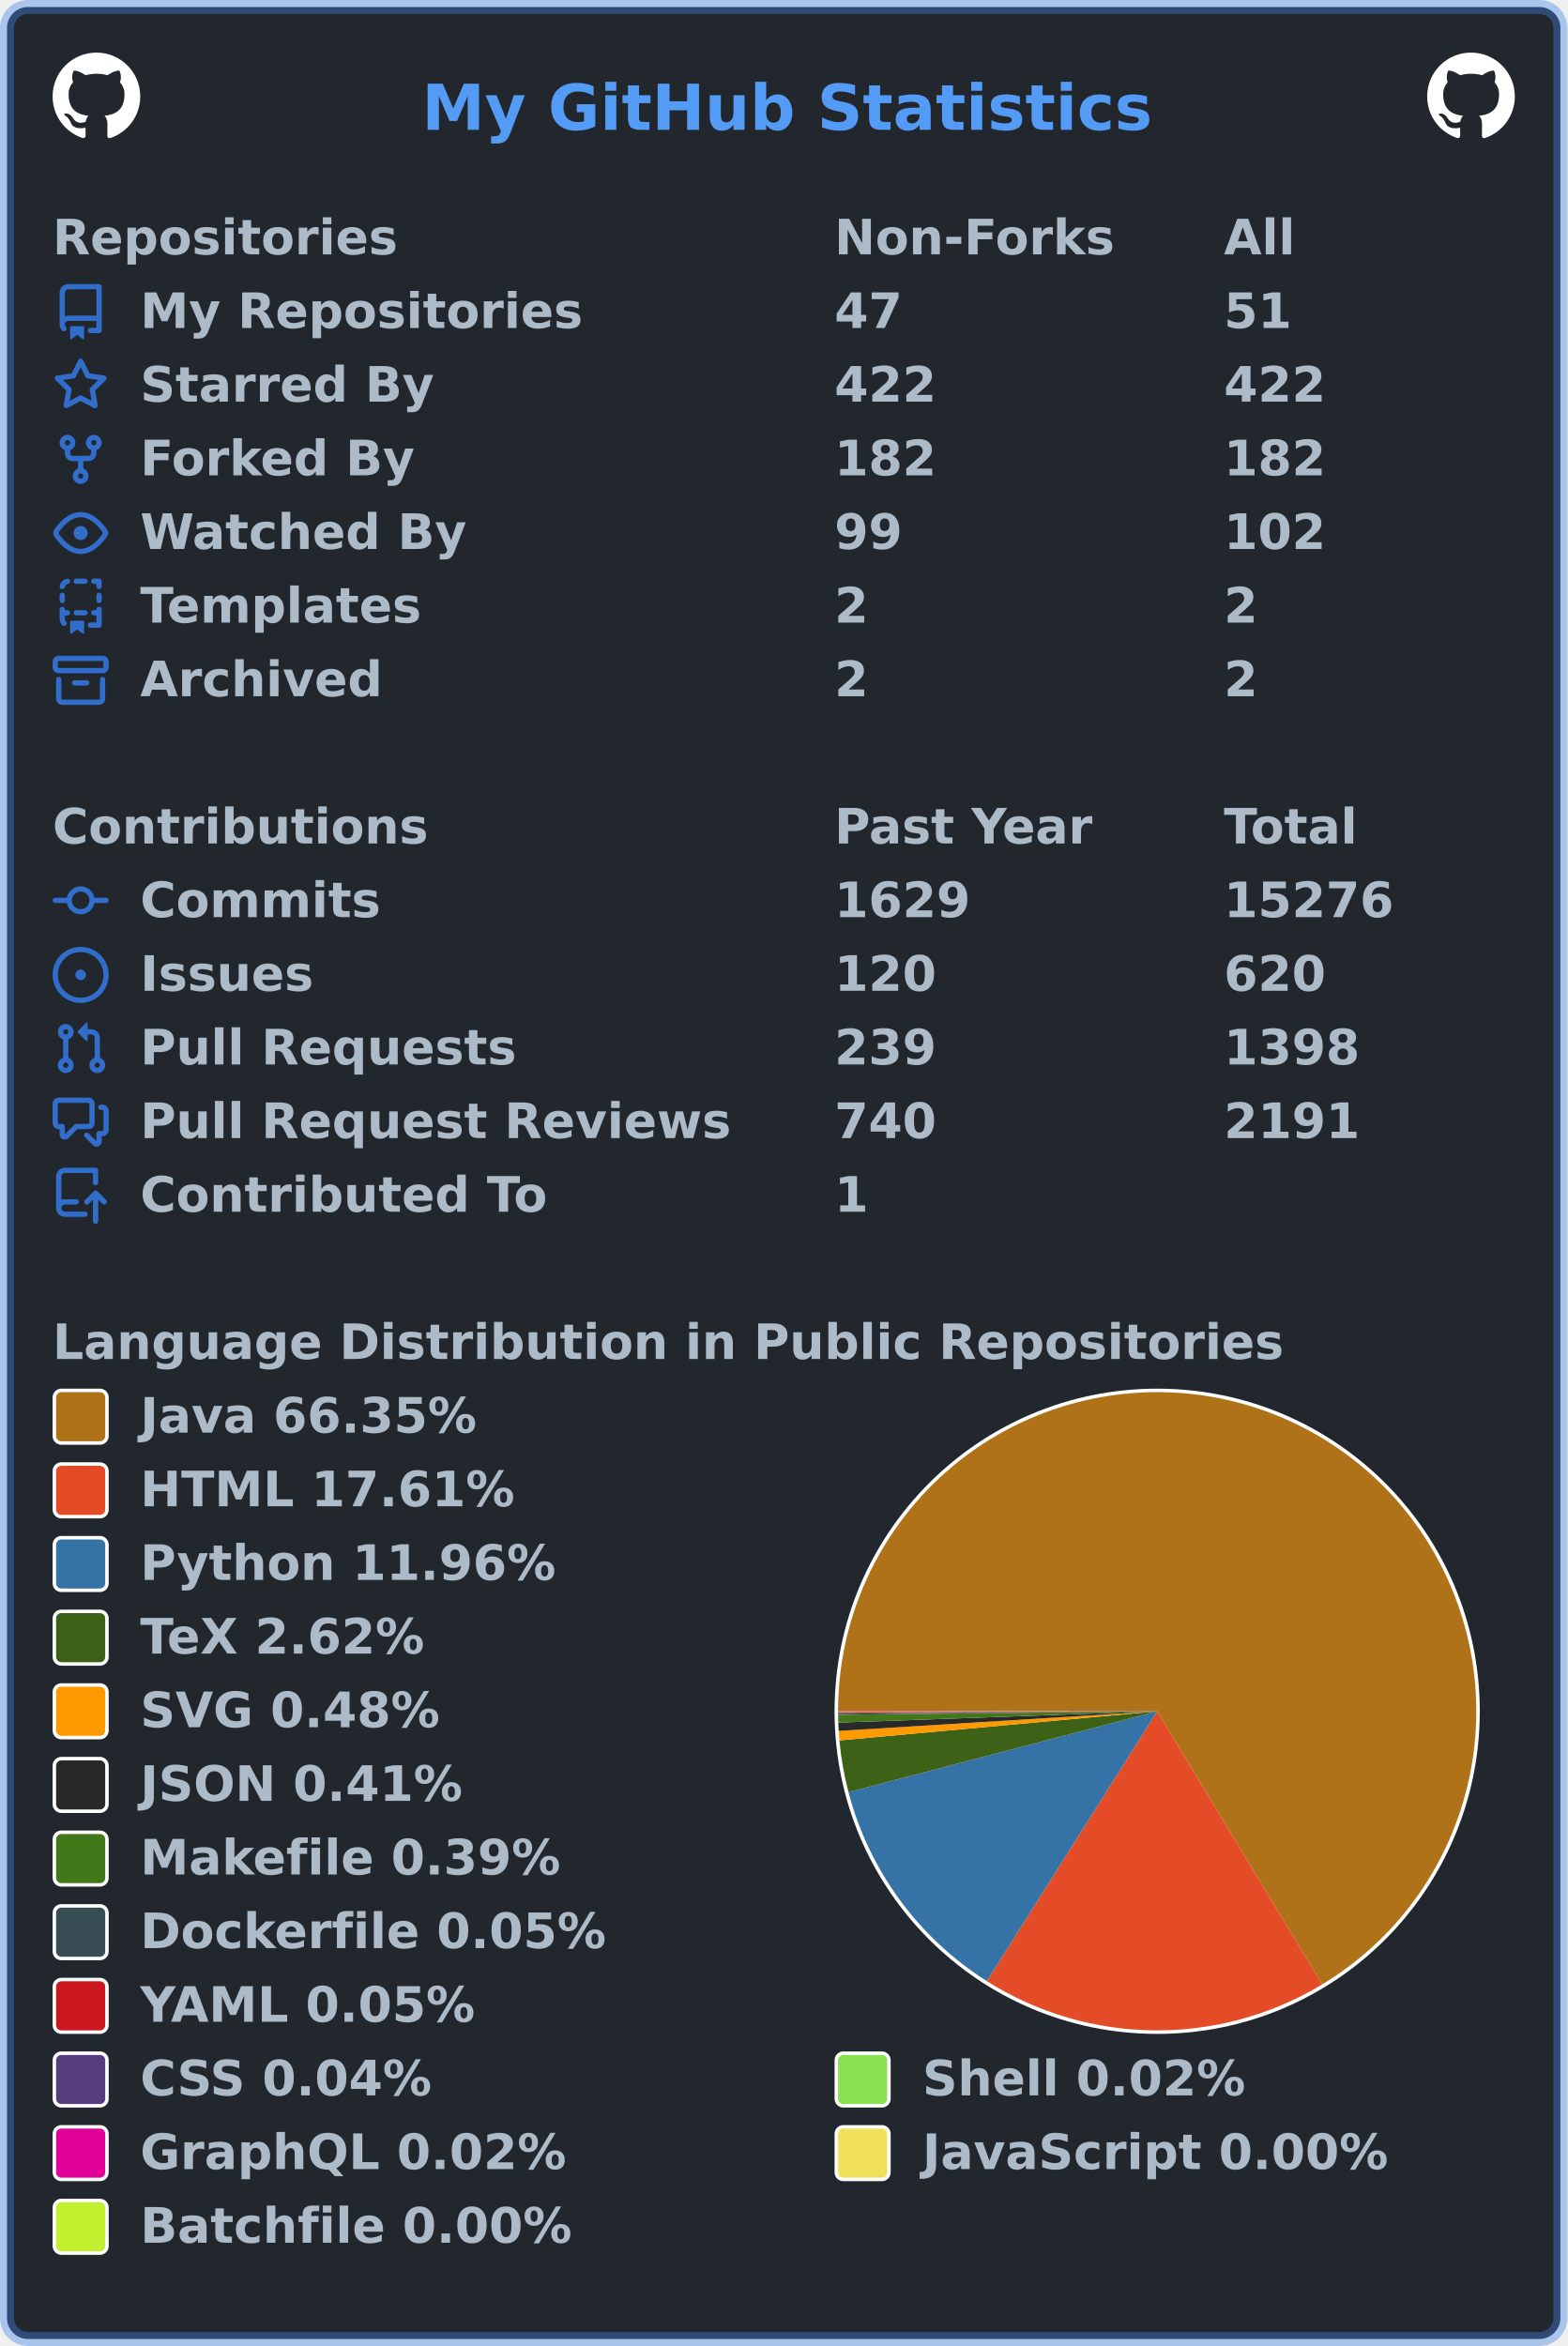
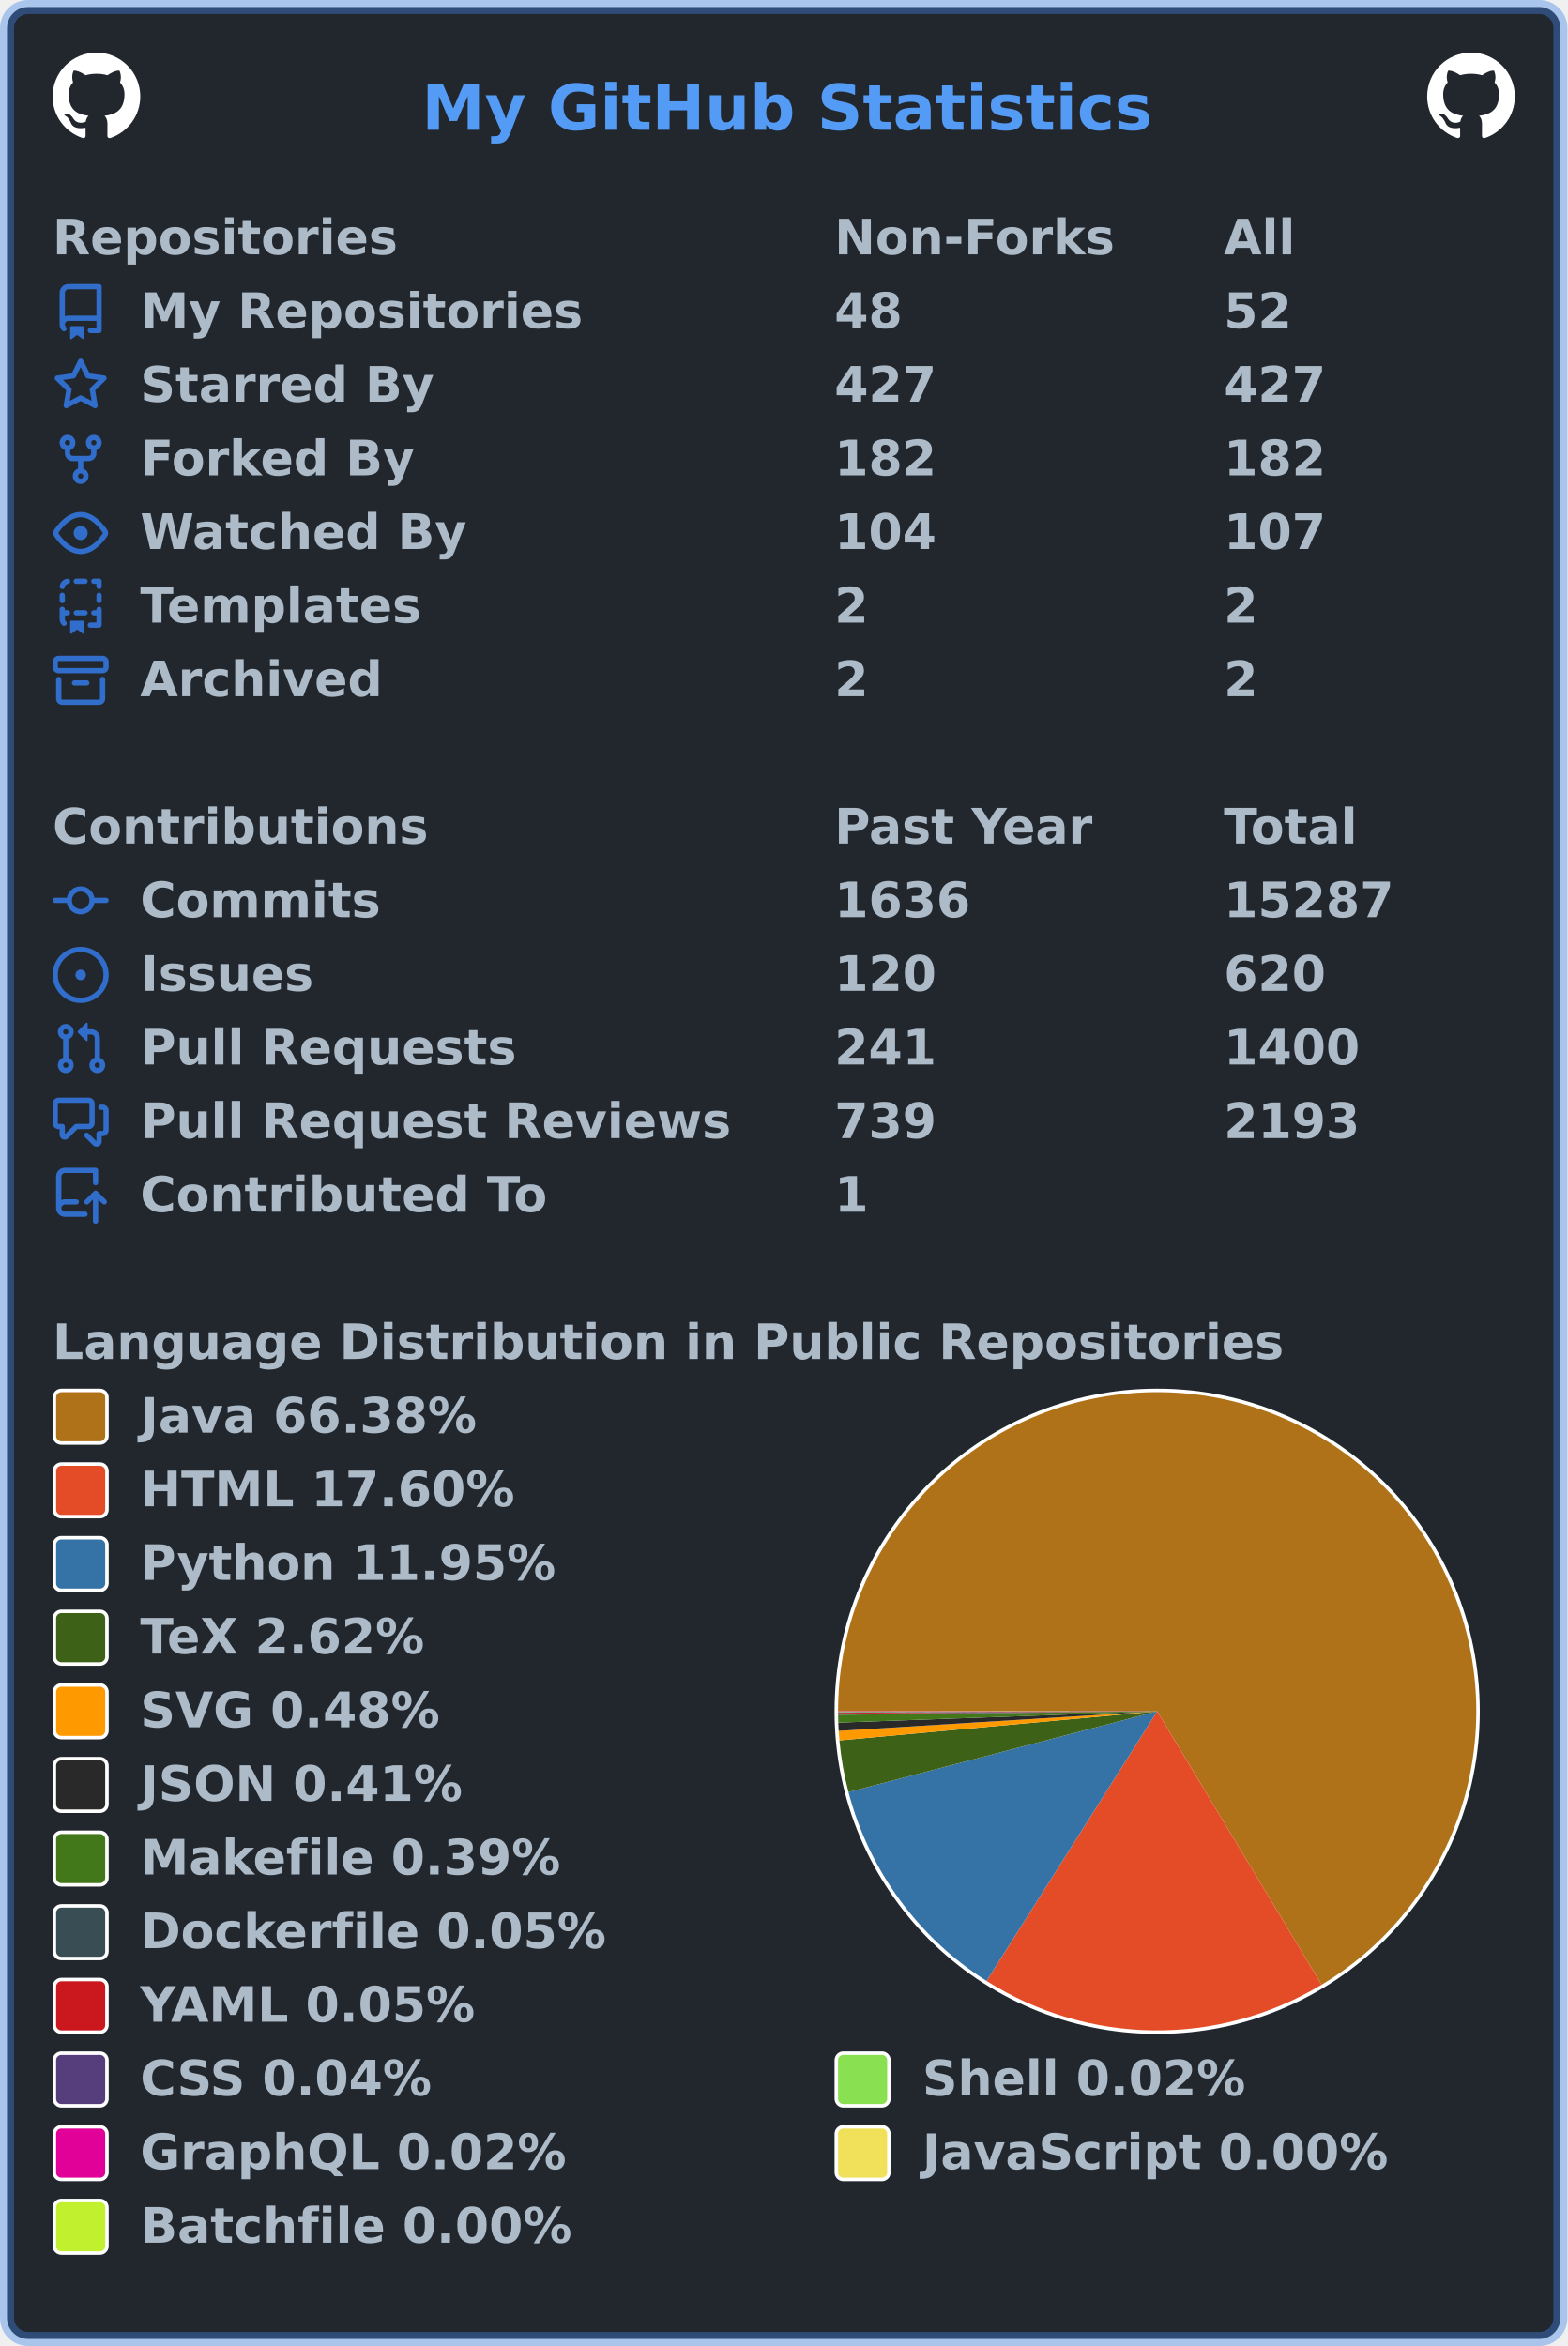
<svg xmlns="http://www.w3.org/2000/svg" width="447" height="669" viewBox="0 0 447 669" lang="en" xml:lang="en">
  <rect x="2" y="2" stroke-width="4" rx="6" width="443" height="665" stroke="rgba(65,132,228,0.4)" fill="#22272e" />
  <g font-weight="600" font-size="110pt" font-family="Verdana,Geneva,DejaVu Sans,sans-serif" text-rendering="geometricPrecision">
    <text x="978" y="301" lengthAdjust="spacingAndGlyphs" textLength="1671" transform="scale(0.123)" fill="#539bf5">My GitHub Statistics</text>
    <svg x="15" y="15" width="25" height="25" viewBox="0 0 16 16">
      <path fill="#ffffff" fill-rule="evenodd" d="M8 0C3.58 0 0 3.58 0 8c0 3.54 2.29 6.53 5.47 7.59.4.07.55-.17.55-.38 0-.19-.01-.82-.01-1.49-2.01.37-2.53-.49-2.69-.94-.09-.23-.48-.94-.82-1.13-.28-.15-.68-.52-.01-.53.63-.01 1.08.58 1.23.82.72 1.21 1.87.87 2.33.66.07-.52.28-.87.51-1.07-1.78-.2-3.64-.89-3.64-3.95 0-.87.31-1.59.82-2.15-.08-.2-.36-1.02.08-2.12 0 0 .67-.21 2.2.82.64-.18 1.32-.27 2-.27.68 0 1.36.09 2 .27 1.53-1.04 2.2-.82 2.2-.82.44 1.1.16 1.92.08 2.12.51.56.82 1.27.82 2.15 0 3.07-1.87 3.75-3.65 3.95.29.25.54.73.54 1.48 0 1.07-.01 1.93-.01 2.2 0 .21.15.46.55.38A8.013 8.013 0 0016 8c0-4.42-3.58-8-8-8z" />
    </svg>
    <svg x="407" y="15" width="25" height="25" viewBox="0 0 16 16">
      <path fill="#ffffff" fill-rule="evenodd" d="M8 0C3.58 0 0 3.58 0 8c0 3.54 2.29 6.53 5.47 7.59.4.07.55-.17.55-.38 0-.19-.01-.82-.01-1.49-2.01.37-2.53-.49-2.69-.94-.09-.23-.48-.94-.82-1.13-.28-.15-.68-.52-.01-.53.63-.01 1.08.58 1.23.82.72 1.21 1.87.87 2.33.66.07-.52.28-.87.51-1.07-1.78-.2-3.64-.89-3.64-3.95 0-.87.31-1.59.82-2.15-.08-.2-.36-1.02.08-2.12 0 0 .67-.21 2.2.82.64-.18 1.32-.27 2-.27.68 0 1.36.09 2 .27 1.53-1.04 2.2-.82 2.2-.82.44 1.1.16 1.92.08 2.12.51.56.82 1.27.82 2.15 0 3.07-1.87 3.75-3.65 3.95.29.25.54.73.54 1.48 0 1.07-.01 1.93-.01 2.2 0 .21.15.46.55.38A8.013 8.013 0 0016 8c0-4.42-3.58-8-8-8z" />
    </svg>
    <g transform="translate(0, 60)" fill="#adbac7">
      <g transform="translate(15, 0)">
        <g transform="scale(0.095)">
          <text x="0" y="132" textLength="1020" lengthAdjust="spacingAndGlyphs">Repositories</text>
          <text x="2347" y="132" textLength="832" lengthAdjust="spacingAndGlyphs">Non-Forks</text>
          <text x="3516" y="132" textLength="206" lengthAdjust="spacingAndGlyphs">All</text>
        </g>
      </g>
      <g transform="translate(15, 21)">
        <path fill="#316dca" fill-rule="evenodd" d="M2 2.5A2.5 2.5 0 014.5 0h8.75a.75.75 0 01.75.75v12.5a.75.75 0 01-.75.75h-2.5a.75.75 0 110-1.5h1.75v-2h-8a1 1 0 00-.714 1.7.75.75 0 01-1.072 1.05A2.495 2.495 0 012 11.5v-9zm10.5-1V9h-8c-.356 0-.694.074-1 .208V2.5a1 1 0 011-1h8zM5 12.25v3.25a.25.25 0 00.4.2l1.45-1.087a.25.25 0 01.3 0L8.6 15.7a.25.25 0 00.4-.2v-3.25a.25.25 0 00-.25-.25h-3.5a.25.25 0 00-.25.25z" />
        <g transform="scale(0.095)">
          <text lengthAdjust="spacingAndGlyphs" textLength="1312" x="263" y="132">My Repositories</text>
-           <text lengthAdjust="spacingAndGlyphs" textLength="210" x="2347" y="132">47</text>
-           <text lengthAdjust="spacingAndGlyphs" textLength="210" x="3516" y="132">51</text>
+           <text lengthAdjust="spacingAndGlyphs" textLength="210" x="2347" y="132">48</text>
+           <text lengthAdjust="spacingAndGlyphs" textLength="210" x="3516" y="132">52</text>
        </g>
      </g>
      <g transform="translate(15, 42)">
        <path fill="#316dca" fill-rule="evenodd" d="M8 .25a.75.75 0 01.673.418l1.882 3.815 4.21.612a.75.75 0 01.416 1.279l-3.046 2.97.719 4.192a.75.75 0 01-1.088.791L8 12.347l-3.766 1.98a.75.75 0 01-1.088-.79l.72-4.194L.818 6.374a.75.75 0 01.416-1.28l4.21-.611L7.327.668A.75.75 0 018 .25zm0 2.445L6.615 5.5a.75.75 0 01-.564.41l-3.097.45 2.24 2.184a.75.75 0 01.216.664l-.528 3.084 2.769-1.456a.75.75 0 01.698 0l2.77 1.456-.53-3.084a.75.75 0 01.216-.664l2.24-2.183-3.096-.45a.75.75 0 01-.564-.41L8 2.694v.001z" />
        <g transform="scale(0.095)">
          <text lengthAdjust="spacingAndGlyphs" textLength="874" x="263" y="132">Starred By</text>
-           <text lengthAdjust="spacingAndGlyphs" textLength="315" x="2347" y="132">422</text>
-           <text lengthAdjust="spacingAndGlyphs" textLength="315" x="3516" y="132">422</text>
+           <text lengthAdjust="spacingAndGlyphs" textLength="315" x="2347" y="132">427</text>
+           <text lengthAdjust="spacingAndGlyphs" textLength="315" x="3516" y="132">427</text>
        </g>
      </g>
      <g transform="translate(15, 63)">
        <path fill="#316dca" fill-rule="evenodd" d="M5 3.25a.75.75 0 11-1.5 0 .75.75 0 011.5 0zm0 2.122a2.25 2.25 0 10-1.5 0v.878A2.25 2.25 0 005.75 8.5h1.5v2.128a2.251 2.251 0 101.5 0V8.5h1.5a2.25 2.25 0 002.25-2.25v-.878a2.25 2.25 0 10-1.5 0v.878a.75.75 0 01-.75.75h-4.5A.75.75 0 015 6.25v-.878zm3.75 7.378a.75.75 0 11-1.5 0 .75.75 0 011.5 0zm3-8.75a.75.75 0 100-1.5.75.75 0 000 1.5z" />
        <g transform="scale(0.095)">
          <text lengthAdjust="spacingAndGlyphs" textLength="828" x="263" y="132">Forked By</text>
          <text lengthAdjust="spacingAndGlyphs" textLength="315" x="2347" y="132">182</text>
          <text lengthAdjust="spacingAndGlyphs" textLength="315" x="3516" y="132">182</text>
        </g>
      </g>
      <g transform="translate(15, 84)">
        <path fill="#316dca" fill-rule="evenodd" d="M1.679 7.932c.412-.621 1.242-1.75 2.366-2.717C5.175 4.242 6.527 3.5 8 3.5c1.473 0 2.824.742 3.955 1.715 1.124.967 1.954 2.096 2.366 2.717a.119.119 0 010 .136c-.412.621-1.242 1.75-2.366 2.717C10.825 11.758 9.473 12.5 8 12.5c-1.473 0-2.824-.742-3.955-1.715C2.92 9.818 2.09 8.69 1.679 8.068a.119.119 0 010-.136zM8 2c-1.981 0-3.67.992-4.933 2.078C1.797 5.169.88 6.423.43 7.1a1.619 1.619 0 000 1.798c.45.678 1.367 1.932 2.637 3.024C4.329 13.008 6.019 14 8 14c1.981 0 3.67-.992 4.933-2.078 1.27-1.091 2.187-2.345 2.637-3.023a1.619 1.619 0 000-1.798c-.45-.678-1.367-1.932-2.637-3.023C11.671 2.992 9.981 2 8 2zm0 8a2 2 0 100-4 2 2 0 000 4z" />
        <g transform="scale(0.095)">
          <text lengthAdjust="spacingAndGlyphs" textLength="993" x="263" y="132">Watched By</text>
-           <text lengthAdjust="spacingAndGlyphs" textLength="210" x="2347" y="132">99</text>
-           <text lengthAdjust="spacingAndGlyphs" textLength="315" x="3516" y="132">102</text>
+           <text lengthAdjust="spacingAndGlyphs" textLength="315" x="2347" y="132">104</text>
+           <text lengthAdjust="spacingAndGlyphs" textLength="315" x="3516" y="132">107</text>
        </g>
      </g>
      <g transform="translate(15, 105)">
        <path fill="#316dca" fill-rule="evenodd" d="M6 .75A.75.75 0 016.75 0h2.5a.75.75 0 010 1.5h-2.5A.75.75 0 016 .75zm5 0a.75.75 0 01.75-.75h1.5a.75.75 0 01.75.75v1.5a.75.75 0 01-1.5 0V1.5h-.75A.75.75 0 0111 .75zM4.992.662a.75.75 0 01-.636.848c-.436.063-.783.41-.846.846a.75.75 0 01-1.485-.212A2.501 2.501 0 014.144.025a.75.75 0 01.848.637zM2.75 4a.75.75 0 01.75.75v1.5a.75.75 0 01-1.5 0v-1.5A.75.75 0 012.75 4zm10.5 0a.75.75 0 01.75.75v1.5a.75.75 0 01-1.5 0v-1.5a.75.75 0 01.75-.75zM2.75 8a.75.75 0 01.75.75v.268A1.72 1.72 0 013.75 9h.5a.75.75 0 010 1.5h-.5a.25.25 0 00-.25.25v.75c0 .28.114.532.3.714a.75.75 0 01-1.05 1.072A2.495 2.495 0 012 11.5V8.75A.75.75 0 012.75 8zm10.5 0a.75.75 0 01.75.75v4.5a.75.75 0 01-.75.75h-2.5a.75.75 0 010-1.5h1.75v-2h-.75a.75.75 0 010-1.5h.75v-.25a.75.75 0 01.75-.75zM6 9.75A.75.75 0 016.75 9h2.5a.75.75 0 010 1.5h-2.5A.75.75 0 016 9.75zm-1 2.5v3.25a.25.25 0 00.4.2l1.45-1.087a.25.25 0 01.3 0L8.6 15.7a.25.25 0 00.4-.2v-3.25a.25.25 0 00-.25-.25h-3.5a.25.25 0 00-.25.25z" />
        <g transform="scale(0.095)">
          <text lengthAdjust="spacingAndGlyphs" textLength="868" x="263" y="132">Templates</text>
          <text lengthAdjust="spacingAndGlyphs" textLength="105" x="2347" y="132">2</text>
          <text lengthAdjust="spacingAndGlyphs" textLength="105" x="3516" y="132">2</text>
        </g>
      </g>
      <g transform="translate(15, 126)">
        <path fill="#316dca" fill-rule="evenodd" d="M1.75 2.5a.25.25 0 00-.25.25v1.5c0 .138.112.25.25.25h12.5a.25.25 0 00.25-.25v-1.5a.25.25 0 00-.25-.25H1.75zM0 2.75C0 1.784.784 1 1.75 1h12.5c.966 0 1.75.784 1.75 1.75v1.5A1.75 1.75 0 0114.25 6H1.75A1.75 1.75 0 010 4.25v-1.5zM1.75 7a.75.75 0 01.75.75v5.5c0 .138.112.25.25.25h10.5a.25.25 0 00.25-.25v-5.5a.75.75 0 111.5 0v5.5A1.75 1.75 0 0113.25 15H2.75A1.75 1.75 0 011 13.25v-5.5A.75.75 0 011.75 7zm4.5 1a.75.75 0 000 1.5h3.5a.75.75 0 100-1.5h-3.5z" />
        <g transform="scale(0.095)">
          <text lengthAdjust="spacingAndGlyphs" textLength="726" x="263" y="132">Archived</text>
          <text lengthAdjust="spacingAndGlyphs" textLength="105" x="2347" y="132">2</text>
          <text lengthAdjust="spacingAndGlyphs" textLength="105" x="3516" y="132">2</text>
        </g>
      </g>
    </g>
    <g transform="translate(0, 228)" fill="#adbac7">
      <g transform="translate(15, 0)">
        <g transform="scale(0.095)">
          <text x="0" y="132" textLength="1112" lengthAdjust="spacingAndGlyphs">Contributions</text>
          <text x="2347" y="132" textLength="774" lengthAdjust="spacingAndGlyphs">Past Year</text>
          <text x="3516" y="132" textLength="414" lengthAdjust="spacingAndGlyphs">Total</text>
        </g>
      </g>
      <g transform="translate(15, 21)">
        <path fill="#316dca" fill-rule="evenodd" d="M10.5 7.75a2.5 2.5 0 11-5 0 2.5 2.5 0 015 0zm1.43.75a4.002 4.002 0 01-7.86 0H.75a.75.75 0 110-1.5h3.32a4.001 4.001 0 017.86 0h3.32a.75.75 0 110 1.5h-3.32z" />
        <g transform="scale(0.095)">
          <text lengthAdjust="spacingAndGlyphs" textLength="734" x="263" y="132">Commits</text>
-           <text lengthAdjust="spacingAndGlyphs" textLength="420" x="2347" y="132">1629</text>
-           <text lengthAdjust="spacingAndGlyphs" textLength="525" x="3516" y="132">15276</text>
+           <text lengthAdjust="spacingAndGlyphs" textLength="420" x="2347" y="132">1636</text>
+           <text lengthAdjust="spacingAndGlyphs" textLength="525" x="3516" y="132">15287</text>
        </g>
      </g>
      <g transform="translate(15, 42)">
        <path fill="#316dca" d="M8 9.5a1.5 1.5 0 100-3 1.5 1.5 0 000 3z" />
        <path fill="#316dca" fill-rule="evenodd" d="M8 0a8 8 0 100 16A8 8 0 008 0zM1.5 8a6.5 6.5 0 1113 0 6.5 6.5 0 01-13 0z" />
        <g transform="scale(0.095)">
          <text lengthAdjust="spacingAndGlyphs" textLength="512" x="263" y="132">Issues</text>
          <text lengthAdjust="spacingAndGlyphs" textLength="315" x="2347" y="132">120</text>
          <text lengthAdjust="spacingAndGlyphs" textLength="315" x="3516" y="132">620</text>
        </g>
      </g>
      <g transform="translate(15, 63)">
        <path fill="#316dca" fill-rule="evenodd" d="M7.177 3.073L9.573.677A.25.25 0 0110 .854v4.792a.25.25 0 01-.427.177L7.177 3.427a.25.25 0 010-.354zM3.75 2.5a.75.75 0 100 1.5.75.75 0 000-1.5zm-2.25.75a2.25 2.25 0 113 2.122v5.256a2.251 2.251 0 11-1.5 0V5.372A2.25 2.25 0 011.5 3.25zM11 2.5h-1V4h1a1 1 0 011 1v5.628a2.251 2.251 0 101.5 0V5A2.5 2.5 0 0011 2.5zm1 10.25a.75.75 0 111.5 0 .75.75 0 01-1.5 0zM3.75 12a.75.75 0 100 1.5.75.75 0 000-1.5z" />
        <g transform="scale(0.095)">
          <text lengthAdjust="spacingAndGlyphs" textLength="1113" x="263" y="132">Pull Requests</text>
-           <text lengthAdjust="spacingAndGlyphs" textLength="315" x="2347" y="132">239</text>
-           <text lengthAdjust="spacingAndGlyphs" textLength="420" x="3516" y="132">1398</text>
+           <text lengthAdjust="spacingAndGlyphs" textLength="315" x="2347" y="132">241</text>
+           <text lengthAdjust="spacingAndGlyphs" textLength="420" x="3516" y="132">1400</text>
        </g>
      </g>
      <g transform="translate(15, 84)">
        <path fill="#316dca" fill-rule="evenodd" d="M1.5 2.75a.25.25 0 01.25-.25h8.5a.25.25 0 01.25.25v5.5a.25.25 0 01-.25.25h-3.5a.75.75 0 00-.53.22L3.5 11.44V9.25a.75.75 0 00-.75-.75h-1a.25.25 0 01-.25-.25v-5.5zM1.75 1A1.75 1.75 0 000 2.75v5.5C0 9.216.784 10 1.75 10H2v1.543a1.457 1.457 0 002.487 1.03L7.061 10h3.189A1.75 1.75 0 0012 8.25v-5.5A1.75 1.75 0 0010.25 1h-8.5zM14.5 4.75a.25.25 0 00-.25-.25h-.5a.75.75 0 110-1.5h.5c.966 0 1.75.784 1.75 1.75v5.5A1.75 1.75 0 0114.25 12H14v1.543a1.457 1.457 0 01-2.487 1.03L9.22 12.28a.75.75 0 111.06-1.06l2.22 2.22v-2.19a.75.75 0 01.75-.75h1a.25.25 0 00.25-.25v-5.5z" />
        <g transform="scale(0.095)">
          <text lengthAdjust="spacingAndGlyphs" textLength="1762" x="263" y="132">Pull Request Reviews</text>
-           <text lengthAdjust="spacingAndGlyphs" textLength="315" x="2347" y="132">740</text>
-           <text lengthAdjust="spacingAndGlyphs" textLength="420" x="3516" y="132">2191</text>
+           <text lengthAdjust="spacingAndGlyphs" textLength="315" x="2347" y="132">739</text>
+           <text lengthAdjust="spacingAndGlyphs" textLength="420" x="3516" y="132">2193</text>
        </g>
      </g>
      <g transform="translate(15, 105)">
        <path fill="#316dca" fill-rule="evenodd" d="M1 2.5A2.5 2.5 0 013.5 0h8.75a.75.75 0 01.75.75v3.5a.75.75 0 01-1.5 0V1.5h-8a1 1 0 00-1 1v6.708A2.492 2.492 0 013.5 9h3.25a.75.75 0 010 1.5H3.5a1 1 0 100 2h5.75a.75.75 0 010 1.5H3.5A2.5 2.5 0 011 11.5v-9zm13.23 7.79a.75.75 0 001.06-1.06l-2.505-2.505a.75.75 0 00-1.06 0L9.22 9.229a.75.75 0 001.06 1.061l1.225-1.224v6.184a.75.75 0 001.5 0V9.066l1.224 1.224z" />
        <g transform="scale(0.095)">
          <text lengthAdjust="spacingAndGlyphs" textLength="1234" x="263" y="132">Contributed To</text>
          <text lengthAdjust="spacingAndGlyphs" textLength="105" x="2347" y="132">1</text>
        </g>
      </g>
    </g>
    <g transform="translate(0, 375)" fill="#adbac7">
      <g transform="translate(15, 0)">
        <g transform="scale(0.095)">
          <text x="0" y="132" textLength="3652" lengthAdjust="spacingAndGlyphs">Language Distribution in Public Repositories</text>
        </g>
      </g>
      <g transform="translate(238, 21)">
        <circle cx="92" cy="92" r="92" fill="#ffffff" />
      </g>
      <g transform="translate(239, 22)">
        <g>
-           <path fill-rule="evenodd" fill="#b07219" d="M 0.0,91 A 91 91 0 1 1 138.068 168.882 L 91,91 Z" />
-           <path fill-rule="evenodd" fill="#e34c26" d="M 138.068,168.882 A 91 91 0 0 1 42.422 167.949 L 91,91 Z" />
-           <path fill-rule="evenodd" fill="#3572A5" d="M 42.422,167.949 A 91 91 0 0 1 2.969 114.057 L 91,91 Z" />
-           <path fill-rule="evenodd" fill="#3D6117" d="M 2.969,114.057 A 91 91 0 0 1 0.38 99.313 L 91,91 Z" />
-           <path fill-rule="evenodd" fill="#ff9900" d="M 0.38,99.313 A 91 91 0 0 1 0.172 96.596 L 91,91 Z" />
-           <path fill-rule="evenodd" fill="#292929" d="M 0.172,96.596 A 91 91 0 0 1 0.057 94.233 L 91,91 Z" />
-           <path fill-rule="evenodd" fill="#427819" d="M 0.057,94.233 A 91 91 0 0 1 0.006 92.005 L 91,91 Z" />
-           <path fill-rule="evenodd" fill="#384d54" d="M 0.006,92.005 A 91 91 0 0 1 0.003 91.694 L 91,91 Z" />
-           <path fill-rule="evenodd" fill="#cb171e" d="M 0.003,91.694 A 91 91 0 0 1 0.001 91.421 L 91,91 Z" />
-           <path fill-rule="evenodd" fill="#563d7c" d="M 0.001,91.421 A 91 91 0 0 1 0 91.212 L 91,91 Z" />
-           <path fill-rule="evenodd" fill="#89e051" d="M 0,91.212 A 91 91 0 0 1 6.87596554485026e-05 91.112 L 91,91 Z" />
-           <path fill-rule="evenodd" fill="#e10098" d="M 6.87596554485026e-05,91.112 A 91 91 0 0 1 1.3594697065855144e-06 91.016 L 91,91 Z" />
-           <path fill-rule="evenodd" fill="#f1e05a" d="M 1.3594697065855144e-06,91.016 A 91 91 0 0 1 1.4710327889133623e-07 91.005 L 91,91 Z" />
-           <path fill-rule="evenodd" fill="#C1F12E" d="M 1.4710327889133623e-07,91.005 A 91 91 0 0 1 0.0 91 L 91,91 Z" />
+           <path fill-rule="evenodd" fill="#b07219" d="M 0.0,91 A 91 91 0 1 1 137.893 168.987 L 91,91 Z" />
+           <path fill-rule="evenodd" fill="#e34c26" d="M 137.893,168.987 A 91 91 0 0 1 42.34 167.897 L 91,91 Z" />
+           <path fill-rule="evenodd" fill="#3572A5" d="M 42.34,167.897 A 91 91 0 0 1 2.963 114.033 L 91,91 Z" />
+           <path fill-rule="evenodd" fill="#3D6117" d="M 2.963,114.033 A 91 91 0 0 1 0.38 99.304 L 91,91 Z" />
+           <path fill-rule="evenodd" fill="#ff9900" d="M 0.38,99.304 A 91 91 0 0 1 0.172 96.59 L 91,91 Z" />
+           <path fill-rule="evenodd" fill="#292929" d="M 0.172,96.59 A 91 91 0 0 1 0.057 94.229 L 91,91 Z" />
+           <path fill-rule="evenodd" fill="#427819" d="M 0.057,94.229 A 91 91 0 0 1 0.006 92.004 L 91,91 Z" />
+           <path fill-rule="evenodd" fill="#384d54" d="M 0.006,92.004 A 91 91 0 0 1 0.003 91.694 L 91,91 Z" />
+           <path fill-rule="evenodd" fill="#cb171e" d="M 0.003,91.694 A 91 91 0 0 1 0.001 91.42 L 91,91 Z" />
+           <path fill-rule="evenodd" fill="#563d7c" d="M 0.001,91.42 A 91 91 0 0 1 0 91.211 L 91,91 Z" />
+           <path fill-rule="evenodd" fill="#89e051" d="M 0,91.211 A 91 91 0 0 1 6.861419493020549e-05 91.112 L 91,91 Z" />
+           <path fill-rule="evenodd" fill="#e10098" d="M 6.861419493020549e-05,91.112 A 91 91 0 0 1 1.356593756440816e-06 91.016 L 91,91 Z" />
+           <path fill-rule="evenodd" fill="#f1e05a" d="M 1.356593756440816e-06,91.016 A 91 91 0 0 1 1.4679208959478274e-07 91.005 L 91,91 Z" />
+           <path fill-rule="evenodd" fill="#C1F12E" d="M 1.4679208959478274e-07,91.005 A 91 91 0 0 1 0.0 91 L 91,91 Z" />
          <animateTransform attributeName="transform" attributeType="XML" type="rotate" from="0 91 91" to="360 91 91" dur="10s" repeatCount="indefinite" />
        </g>
      </g>
      <g transform="translate(15, 21)">
        <rect x="0.5" y="0.5" rx="2" width="15" height="15" fill="#b07219" stroke-width="1" stroke="#ffffff" />
-         <text transform="scale(0.095)" x="263" y="132" textLength="1038" lengthAdjust="spacingAndGlyphs">Java 66.35%</text>
+         <text transform="scale(0.095)" x="263" y="132" textLength="1038" lengthAdjust="spacingAndGlyphs">Java 66.38%</text>
      </g>
      <g transform="translate(15, 42)">
        <rect x="0.5" y="0.5" rx="2" width="15" height="15" fill="#e34c26" stroke-width="1" stroke="#ffffff" />
-         <text transform="scale(0.095)" x="263" y="132" textLength="1142" lengthAdjust="spacingAndGlyphs">HTML 17.61%</text>
+         <text transform="scale(0.095)" x="263" y="132" textLength="1142" lengthAdjust="spacingAndGlyphs">HTML 17.60%</text>
      </g>
      <g transform="translate(15, 63)">
        <rect x="0.5" y="0.5" rx="2" width="15" height="15" fill="#3572A5" stroke-width="1" stroke="#ffffff" />
-         <text transform="scale(0.095)" x="263" y="132" textLength="1254" lengthAdjust="spacingAndGlyphs">Python 11.96%</text>
+         <text transform="scale(0.095)" x="263" y="132" textLength="1254" lengthAdjust="spacingAndGlyphs">Python 11.95%</text>
      </g>
      <g transform="translate(15, 84)">
        <rect x="0.5" y="0.5" rx="2" width="15" height="15" fill="#3D6117" stroke-width="1" stroke="#ffffff" />
        <text transform="scale(0.095)" x="263" y="132" textLength="894" lengthAdjust="spacingAndGlyphs">TeX 2.62%</text>
      </g>
      <g transform="translate(15, 105)">
        <rect x="0.5" y="0.5" rx="2" width="15" height="15" fill="#ff9900" stroke-width="1" stroke="#ffffff" />
        <text transform="scale(0.095)" x="263" y="132" textLength="922" lengthAdjust="spacingAndGlyphs">SVG 0.48%</text>
      </g>
      <g transform="translate(15, 126)">
        <rect x="0.5" y="0.5" rx="2" width="15" height="15" fill="#292929" stroke-width="1" stroke="#ffffff" />
        <text transform="scale(0.095)" x="263" y="132" textLength="993" lengthAdjust="spacingAndGlyphs">JSON 0.41%</text>
      </g>
      <g transform="translate(15, 147)">
        <rect x="0.5" y="0.5" rx="2" width="15" height="15" fill="#427819" stroke-width="1" stroke="#ffffff" />
        <text transform="scale(0.095)" x="263" y="132" textLength="1272" lengthAdjust="spacingAndGlyphs">Makefile 0.39%</text>
      </g>
      <g transform="translate(15, 168)">
        <rect x="0.5" y="0.5" rx="2" width="15" height="15" fill="#384d54" stroke-width="1" stroke="#ffffff" />
        <text transform="scale(0.095)" x="263" y="132" textLength="1414" lengthAdjust="spacingAndGlyphs">Dockerfile 0.05%</text>
      </g>
      <g transform="translate(15, 189)">
        <rect x="0.5" y="0.5" rx="2" width="15" height="15" fill="#cb171e" stroke-width="1" stroke="#ffffff" />
        <text transform="scale(0.095)" x="263" y="132" textLength="1026" lengthAdjust="spacingAndGlyphs">YAML 0.05%</text>
      </g>
      <g transform="translate(15, 210)">
        <rect x="0.5" y="0.5" rx="2" width="15" height="15" fill="#563d7c" stroke-width="1" stroke="#ffffff" />
        <text transform="scale(0.095)" x="263" y="132" textLength="903" lengthAdjust="spacingAndGlyphs">CSS 0.04%</text>
        <rect x="223.5" y="0.5" rx="2" width="15" height="15" fill="#89e051" stroke-width="1" stroke="#ffffff" />
        <text transform="scale(0.095)" x="2611" y="132" textLength="982" lengthAdjust="spacingAndGlyphs">Shell 0.02%</text>
      </g>
      <g transform="translate(15, 231)">
        <rect x="0.5" y="0.5" rx="2" width="15" height="15" fill="#e10098" stroke-width="1" stroke="#ffffff" />
        <text transform="scale(0.095)" x="263" y="132" textLength="1305" lengthAdjust="spacingAndGlyphs">GraphQL 0.02%</text>
        <rect x="223.5" y="0.5" rx="2" width="15" height="15" fill="#f1e05a" stroke-width="1" stroke="#ffffff" />
        <text transform="scale(0.095)" x="2611" y="132" textLength="1412" lengthAdjust="spacingAndGlyphs">JavaScript 0.00%</text>
      </g>
      <g transform="translate(15, 252)">
        <rect x="0.5" y="0.5" rx="2" width="15" height="15" fill="#C1F12E" stroke-width="1" stroke="#ffffff" />
        <text transform="scale(0.095)" x="263" y="132" textLength="1304" lengthAdjust="spacingAndGlyphs">Batchfile 0.00%</text>
      </g>
    </g>
  </g>
</svg>
